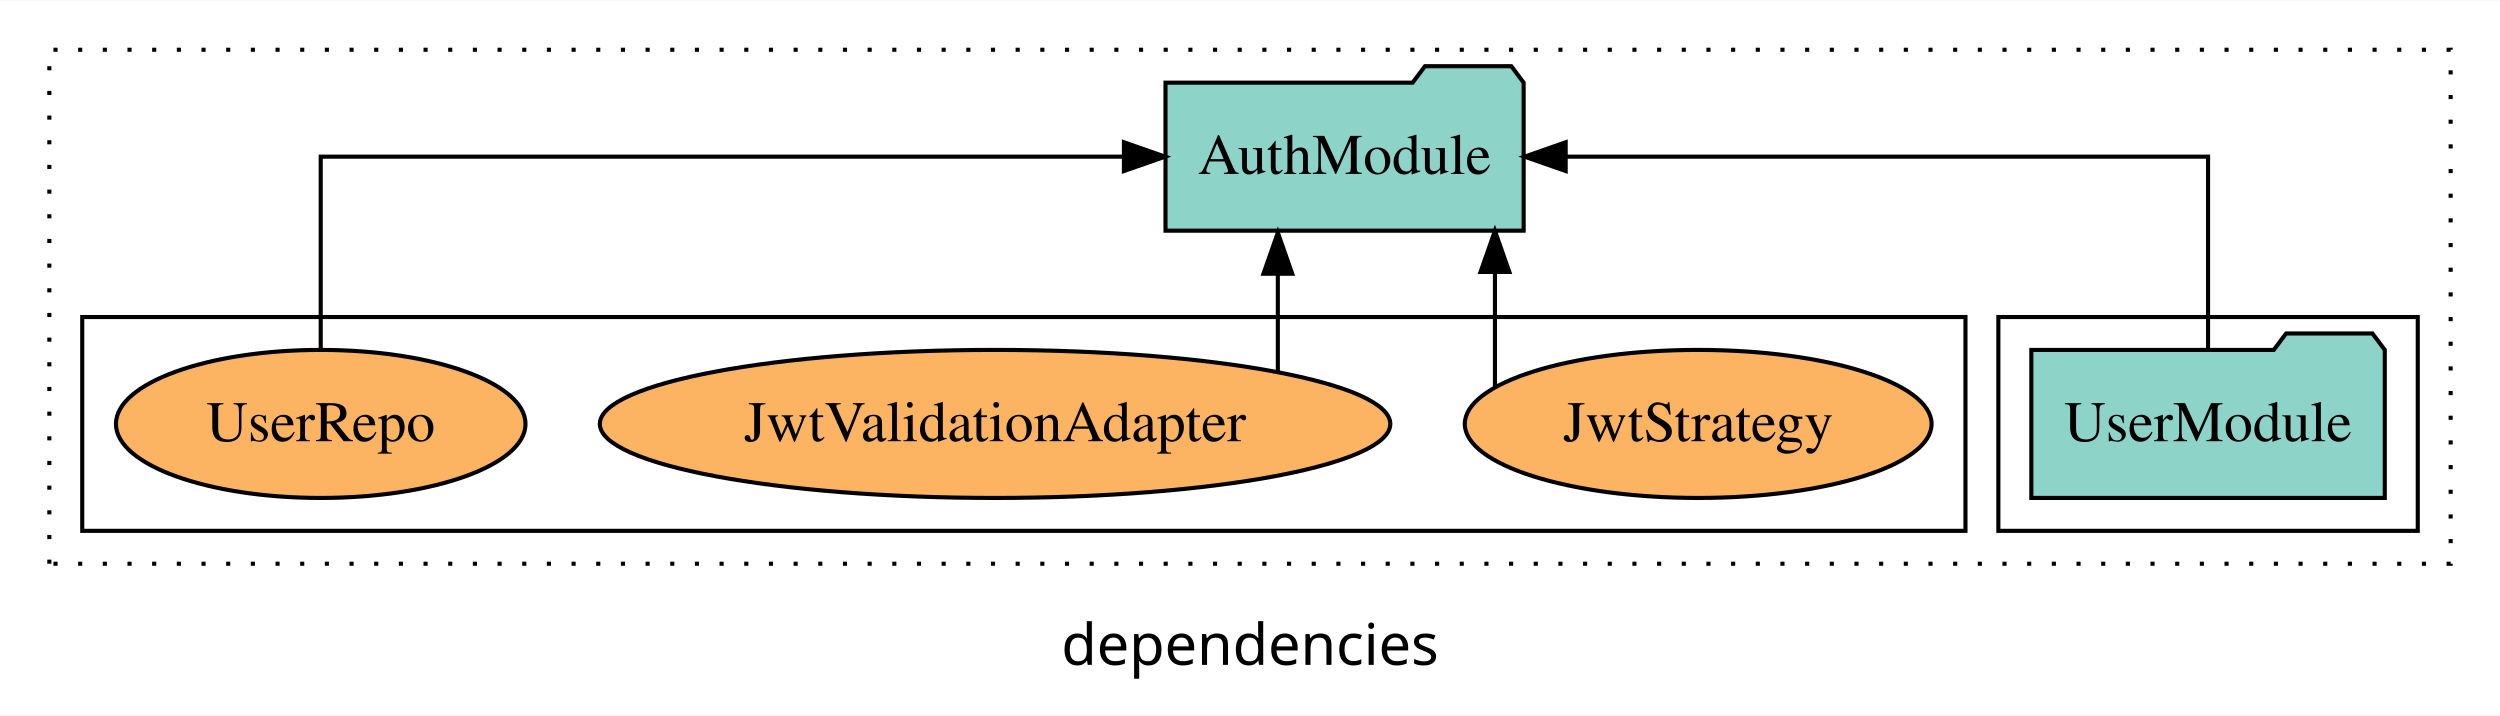
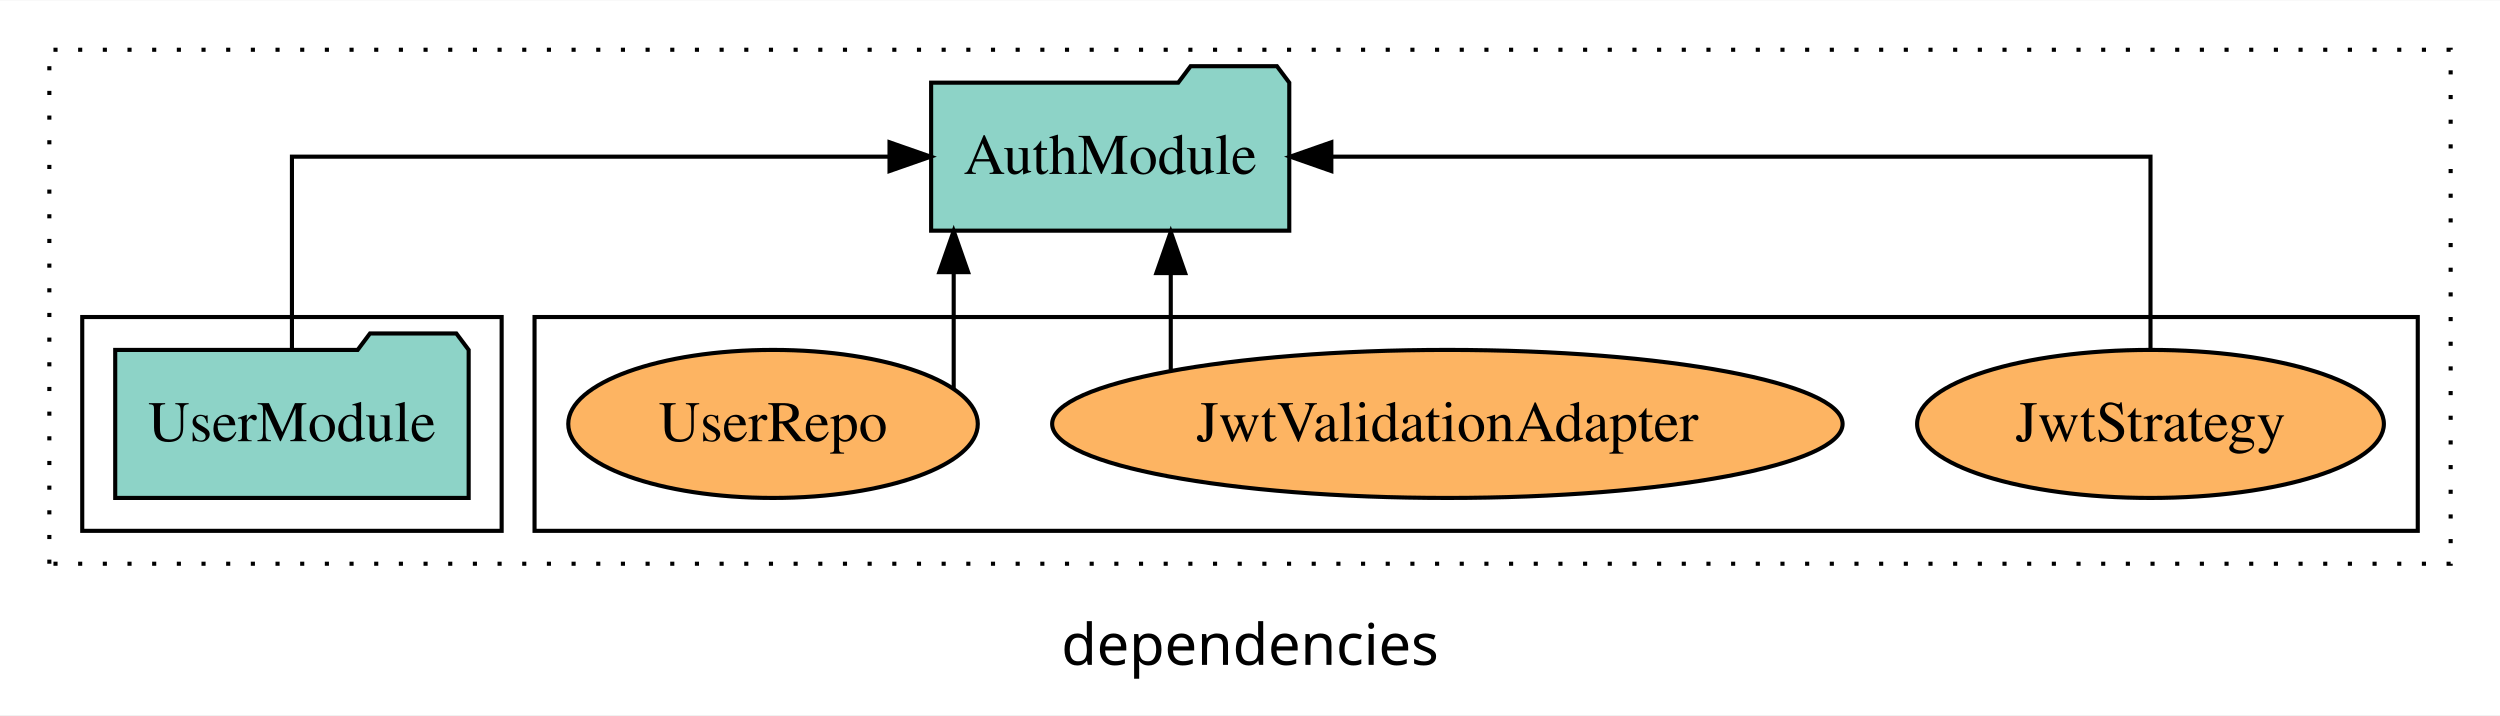
<svg xmlns="http://www.w3.org/2000/svg" width="608pt" height="174pt" viewBox="0.00 0.00 608.00 173.80">
  <g id="graph0" class="graph" transform="scale(1 1) rotate(0) translate(4 169.8)">
    <polygon fill="white" stroke="transparent" points="-4,4 -4,-169.8 604,-169.8 604,4 -4,4" />
    <text text-anchor="middle" x="300" y="-8.2" font-family="sans-serif" font-size="14.00">dependencies</text>
    <g id="clust1" class="cluster">
      <polygon fill="none" stroke="black" stroke-dasharray="1,5" points="8,-32.8 8,-157.8 592,-157.8 592,-32.8 8,-32.8" />
    </g>
+     <g id="clust6" class="cluster">
+       <polygon fill="none" stroke="black" points="126,-40.8 126,-92.8 584,-92.8 584,-40.8 126,-40.8" />
+     </g>
    <g id="clust3" class="cluster">
-       <polygon fill="none" stroke="black" points="482,-40.8 482,-92.8 584,-92.8 584,-40.8 482,-40.8" />
-     </g>
-     <g id="clust6" class="cluster">
-       <polygon fill="none" stroke="black" points="16,-40.8 16,-92.8 474,-92.8 474,-40.8 16,-40.8" />
+       <polygon fill="none" stroke="black" points="16,-40.8 16,-92.8 118,-92.8 118,-40.8 16,-40.8" />
    </g>
    <g id="node1" class="node">
-       <polygon fill="#8dd3c7" stroke="black" points="575.98,-84.8 572.98,-88.8 551.98,-88.8 548.98,-84.8 490.02,-84.8 490.02,-48.8 575.98,-48.8 575.98,-84.8" />
-       <text text-anchor="middle" x="533" y="-62.6" font-family="Times,serif" font-size="14.00">UserModule</text>
+       <polygon fill="#8dd3c7" stroke="black" points="109.98,-84.8 106.98,-88.8 85.98,-88.8 82.98,-84.8 24.02,-84.8 24.02,-48.8 109.98,-48.8 109.98,-84.8" />
+       <text text-anchor="middle" x="67" y="-62.6" font-family="Times,serif" font-size="14.00">UserModule</text>
    </g>
    <g id="node2" class="node">
-       <polygon fill="#8dd3c7" stroke="black" points="366.55,-149.8 363.55,-153.8 342.55,-153.8 339.55,-149.8 279.45,-149.8 279.45,-113.8 366.55,-113.8 366.55,-149.8" />
-       <text text-anchor="middle" x="323" y="-127.6" font-family="Times,serif" font-size="14.00">AuthModule</text>
+       <polygon fill="#8dd3c7" stroke="black" points="309.55,-149.8 306.55,-153.8 285.55,-153.8 282.55,-149.8 222.45,-149.8 222.45,-113.8 309.55,-113.8 309.55,-149.8" />
+       <text text-anchor="middle" x="266" y="-127.6" font-family="Times,serif" font-size="14.00">AuthModule</text>
    </g>
    <g id="edge1" class="edge">
-       <path fill="none" stroke="black" d="M533,-84.91C533,-104.14 533,-131.8 533,-131.8 533,-131.8 376.77,-131.8 376.77,-131.8" />
-       <polygon fill="black" stroke="black" points="376.77,-128.3 366.77,-131.8 376.77,-135.3 376.77,-128.3" />
+       <path fill="none" stroke="black" d="M67,-84.91C67,-104.14 67,-131.8 67,-131.8 67,-131.8 212.33,-131.8 212.33,-131.8" />
+       <polygon fill="black" stroke="black" points="212.33,-135.3 222.33,-131.8 212.33,-128.3 212.33,-135.3" />
    </g>
    <g id="node3" class="node">
-       <ellipse fill="#fdb462" stroke="black" cx="409" cy="-66.8" rx="56.76" ry="18" />
-       <text text-anchor="middle" x="409" y="-62.6" font-family="Times,serif" font-size="14.00">JwtStrategy</text>
+       <ellipse fill="#fdb462" stroke="black" cx="519" cy="-66.8" rx="56.76" ry="18" />
+       <text text-anchor="middle" x="519" y="-62.6" font-family="Times,serif" font-size="14.00">JwtStrategy</text>
    </g>
    <g id="edge2" class="edge">
-       <path fill="none" stroke="black" d="M359.57,-75.84C359.57,-75.84 359.57,-103.76 359.57,-103.76" />
-       <polygon fill="black" stroke="black" points="356.07,-103.76 359.57,-113.76 363.07,-103.76 356.07,-103.76" />
+       <path fill="none" stroke="black" d="M519,-84.91C519,-104.14 519,-131.8 519,-131.8 519,-131.8 319.78,-131.8 319.78,-131.8" />
+       <polygon fill="black" stroke="black" points="319.78,-128.3 309.78,-131.8 319.78,-135.3 319.78,-128.3" />
    </g>
    <g id="node4" class="node">
-       <ellipse fill="#fdb462" stroke="black" cx="238" cy="-66.8" rx="96.12" ry="18" />
-       <text text-anchor="middle" x="238" y="-62.6" font-family="Times,serif" font-size="14.00">JwtValidationAdapter</text>
+       <ellipse fill="#fdb462" stroke="black" cx="348" cy="-66.8" rx="96.12" ry="18" />
+       <text text-anchor="middle" x="348" y="-62.6" font-family="Times,serif" font-size="14.00">JwtValidationAdapter</text>
    </g>
    <g id="edge3" class="edge">
-       <path fill="none" stroke="black" d="M306.77,-79.64C306.77,-79.64 306.77,-103.32 306.77,-103.32" />
-       <polygon fill="black" stroke="black" points="303.27,-103.32 306.77,-113.32 310.27,-103.32 303.27,-103.32" />
+       <path fill="none" stroke="black" d="M280.73,-79.95C280.73,-79.95 280.73,-103.49 280.73,-103.49" />
+       <polygon fill="black" stroke="black" points="277.23,-103.49 280.73,-113.49 284.23,-103.49 277.23,-103.49" />
    </g>
    <g id="node5" class="node">
-       <ellipse fill="#fdb462" stroke="black" cx="74" cy="-66.8" rx="49.8" ry="18" />
-       <text text-anchor="middle" x="74" y="-62.6" font-family="Times,serif" font-size="14.00">UserRepo</text>
+       <ellipse fill="#fdb462" stroke="black" cx="184" cy="-66.8" rx="49.8" ry="18" />
+       <text text-anchor="middle" x="184" y="-62.6" font-family="Times,serif" font-size="14.00">UserRepo</text>
    </g>
    <g id="edge4" class="edge">
-       <path fill="none" stroke="black" d="M74,-84.91C74,-104.14 74,-131.8 74,-131.8 74,-131.8 269.34,-131.8 269.34,-131.8" />
-       <polygon fill="black" stroke="black" points="269.34,-135.3 279.34,-131.8 269.34,-128.3 269.34,-135.3" />
+       <path fill="none" stroke="black" d="M227.94,-75.3C227.94,-75.3 227.94,-103.71 227.94,-103.71" />
+       <polygon fill="black" stroke="black" points="224.44,-103.71 227.94,-113.71 231.44,-103.71 224.44,-103.71" />
    </g>
  </g>
</svg>
